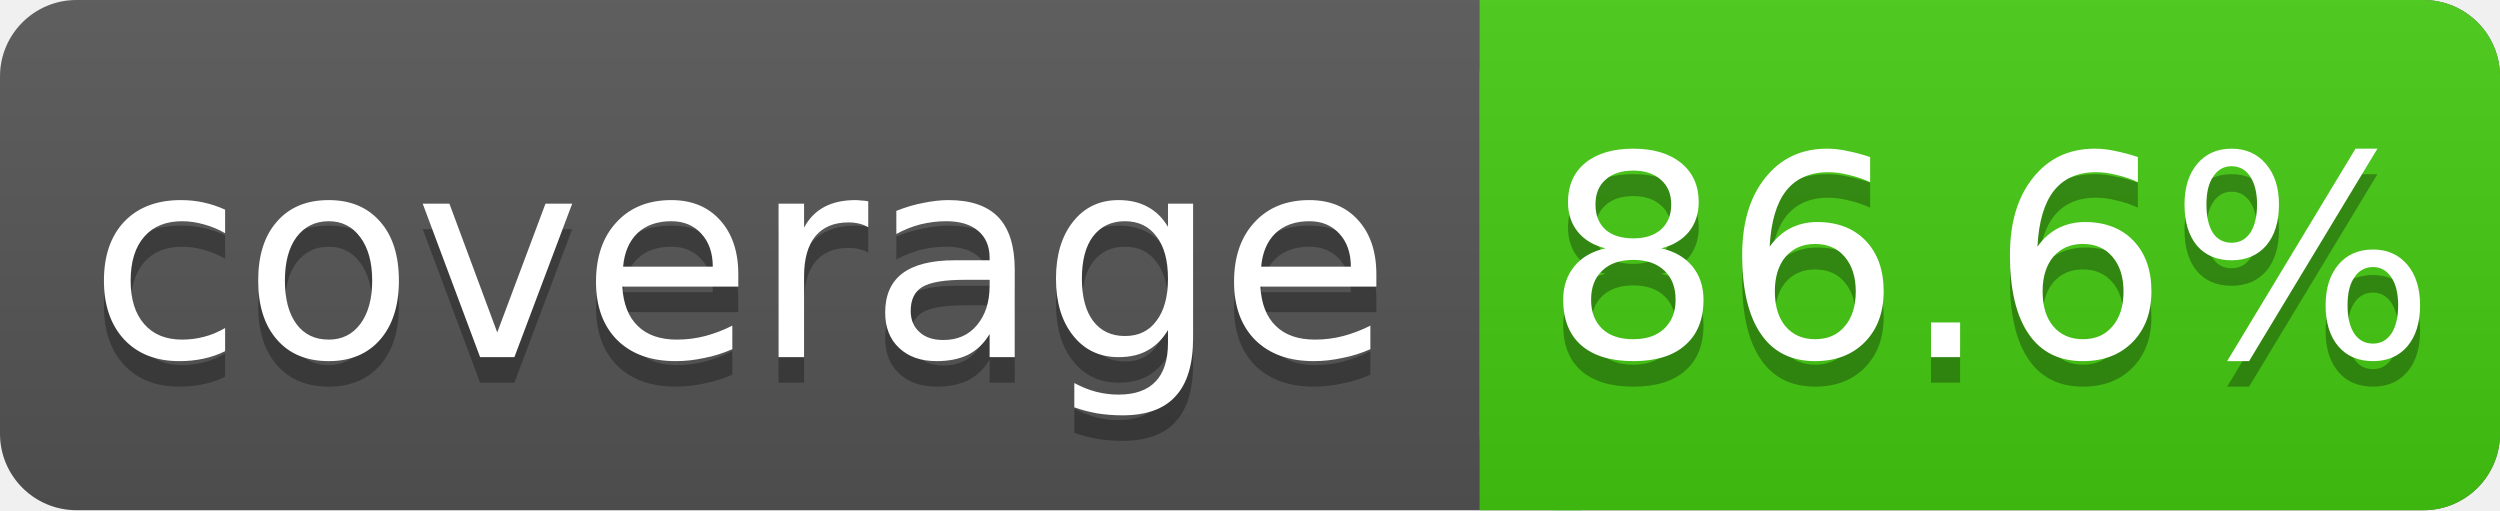
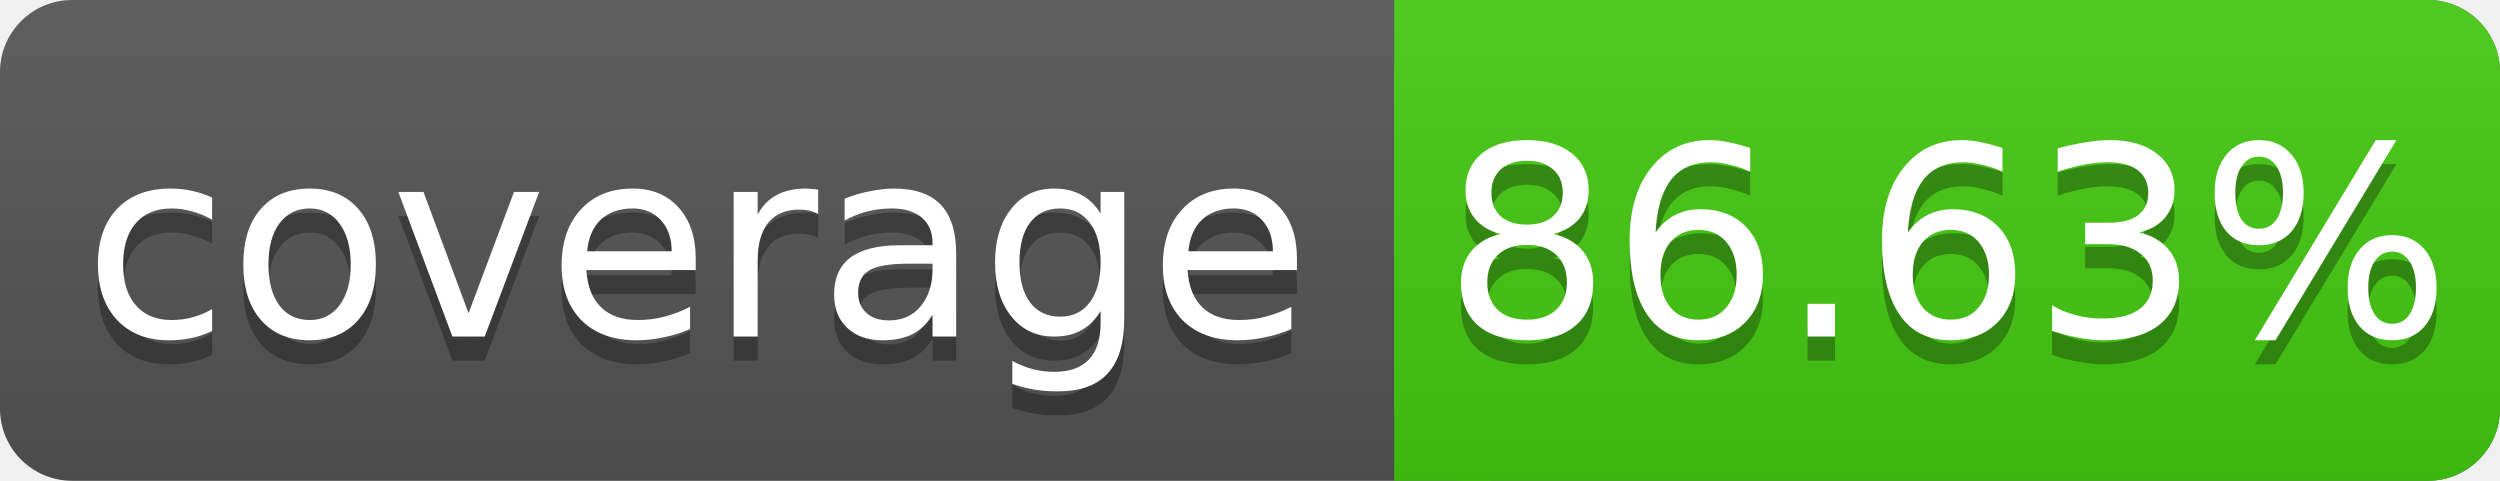
- <svg xmlns="http://www.w3.org/2000/svg" width="98" height="20">
+ <svg xmlns="http://www.w3.org/2000/svg" width="104" height="20">
  <linearGradient id="s" x2="0" y2="100%">
    <stop offset="0" stop-color="#bbb" stop-opacity=".1" />
    <stop offset="1" stop-opacity=".1" />
  </linearGradient>
-   <rect rx="3" width="98" height="20" fill="#555" />
-   <rect rx="3" x="58" width="40" height="20" fill="#4c1" />
+   <rect rx="3" width="104" height="20" fill="#555" />
+   <rect rx="3" x="58" width="46" height="20" fill="#4c1" />
  <rect x="58" width="4" height="20" fill="#4c1" />
-   <rect rx="3" width="98" height="20" fill="url(#s)" />
+   <rect rx="3" width="104" height="20" fill="url(#s)" />
  <g fill="#fff" text-anchor="middle" font-family="DejaVu Sans,Verdana,Geneva,sans-serif" font-size="11">
    <text x="29" y="15" fill="#010101" fill-opacity=".3">coverage</text>
    <text x="29" y="14">coverage</text>
-     <text x="78" y="15" fill="#010101" fill-opacity=".3">86.6%</text>
-     <text x="78" y="14">86.6%</text>
+     <text x="81" y="15" fill="#010101" fill-opacity=".3">86.63%</text>
+     <text x="81" y="14">86.63%</text>
  </g>
</svg>
